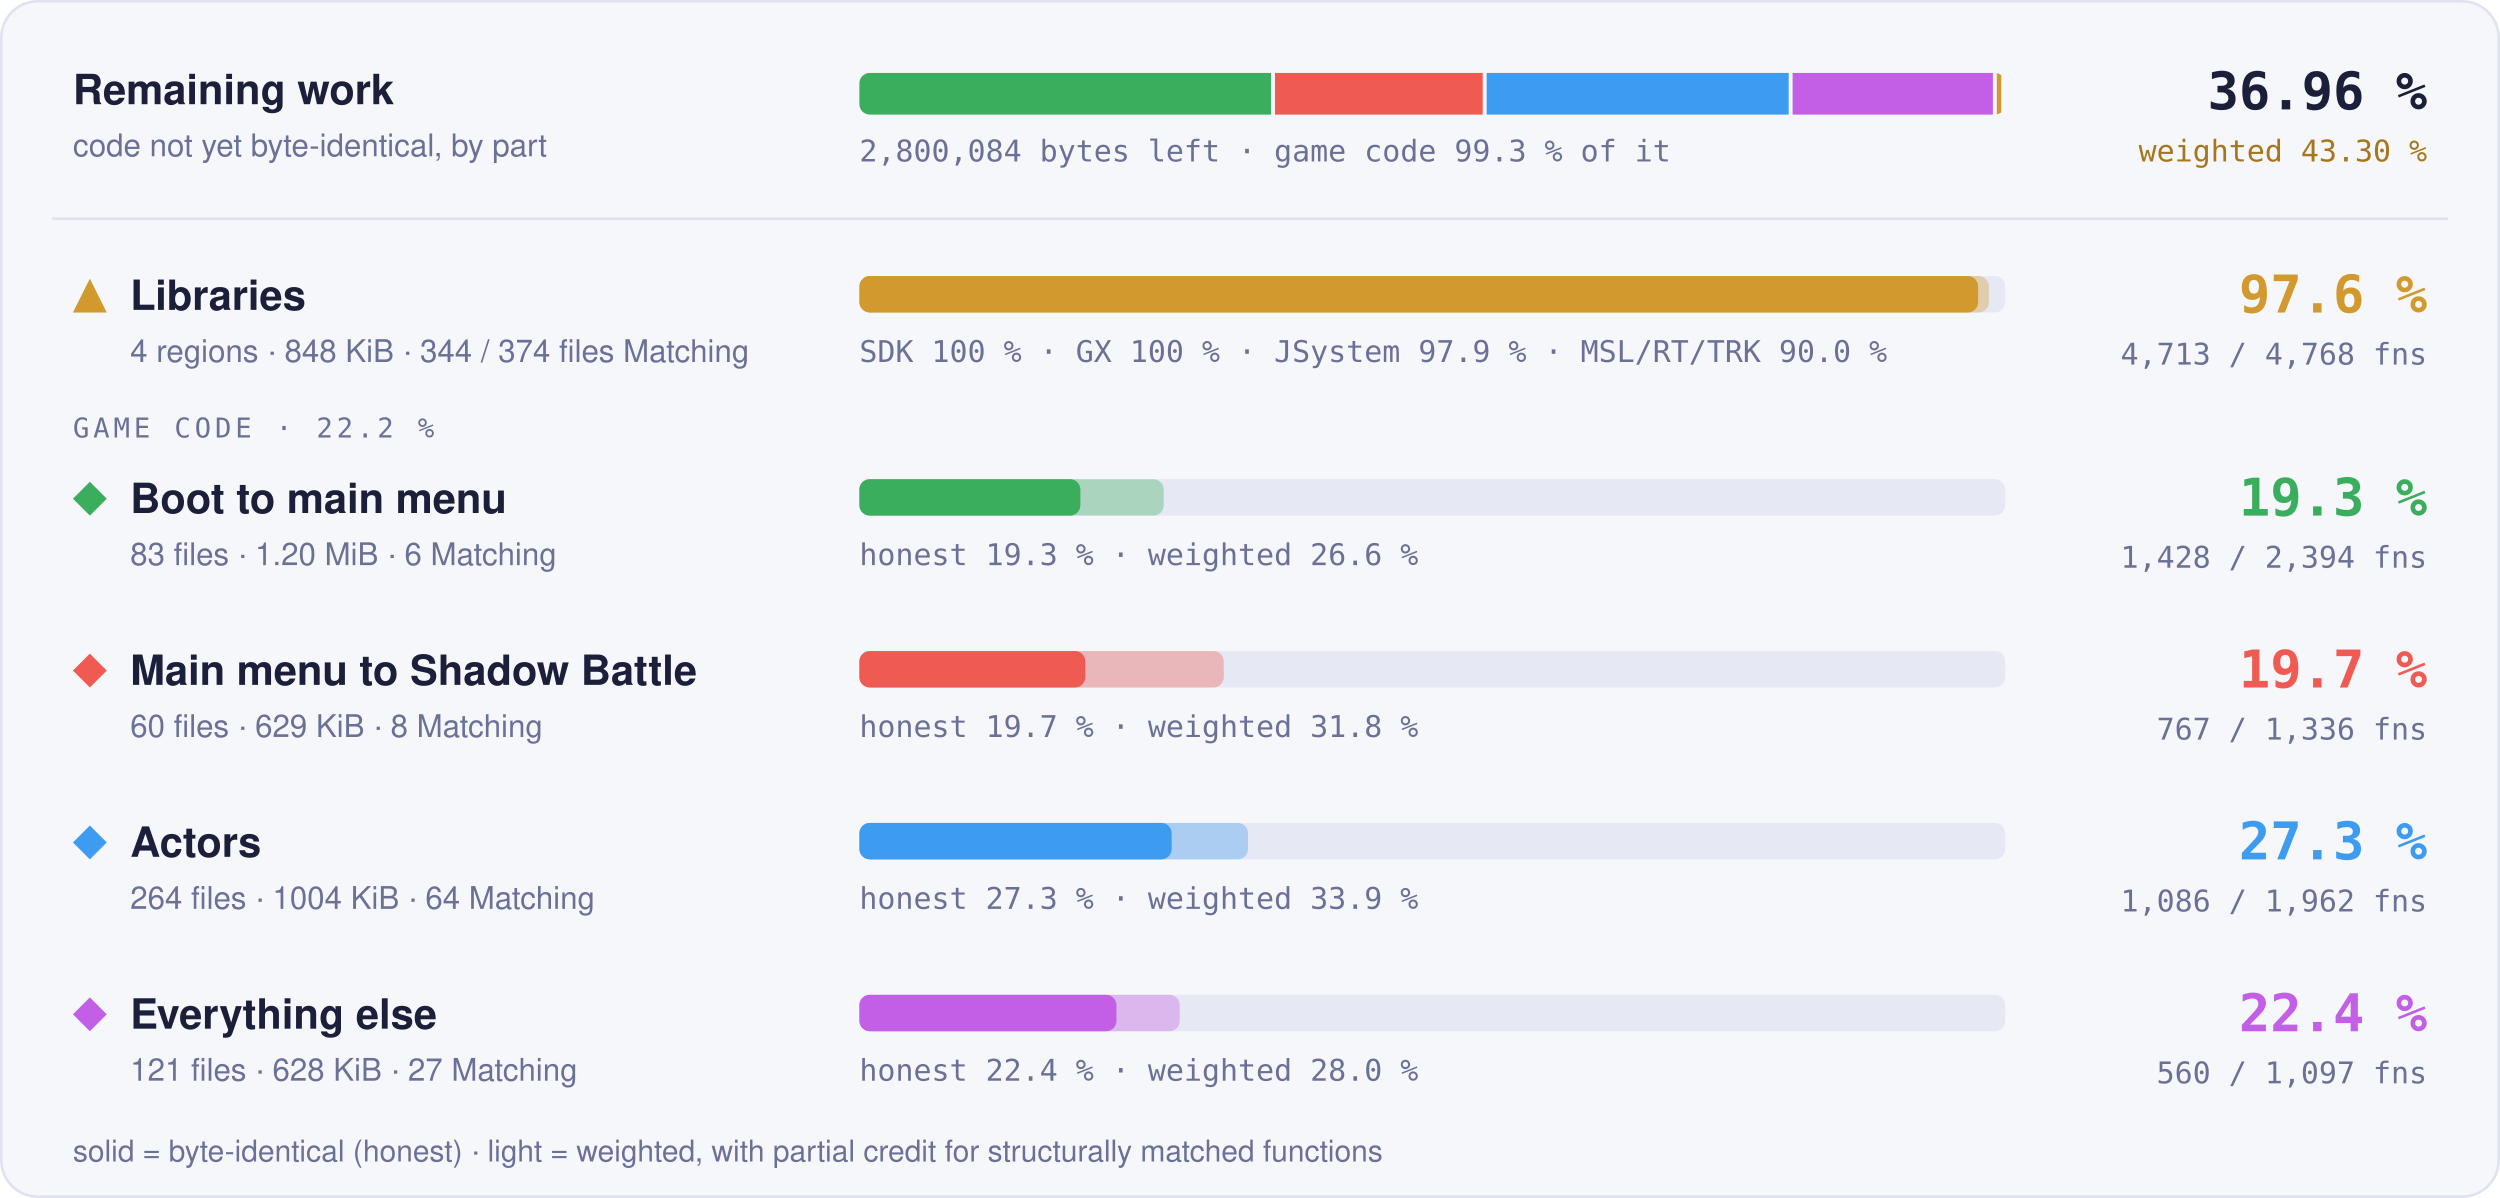
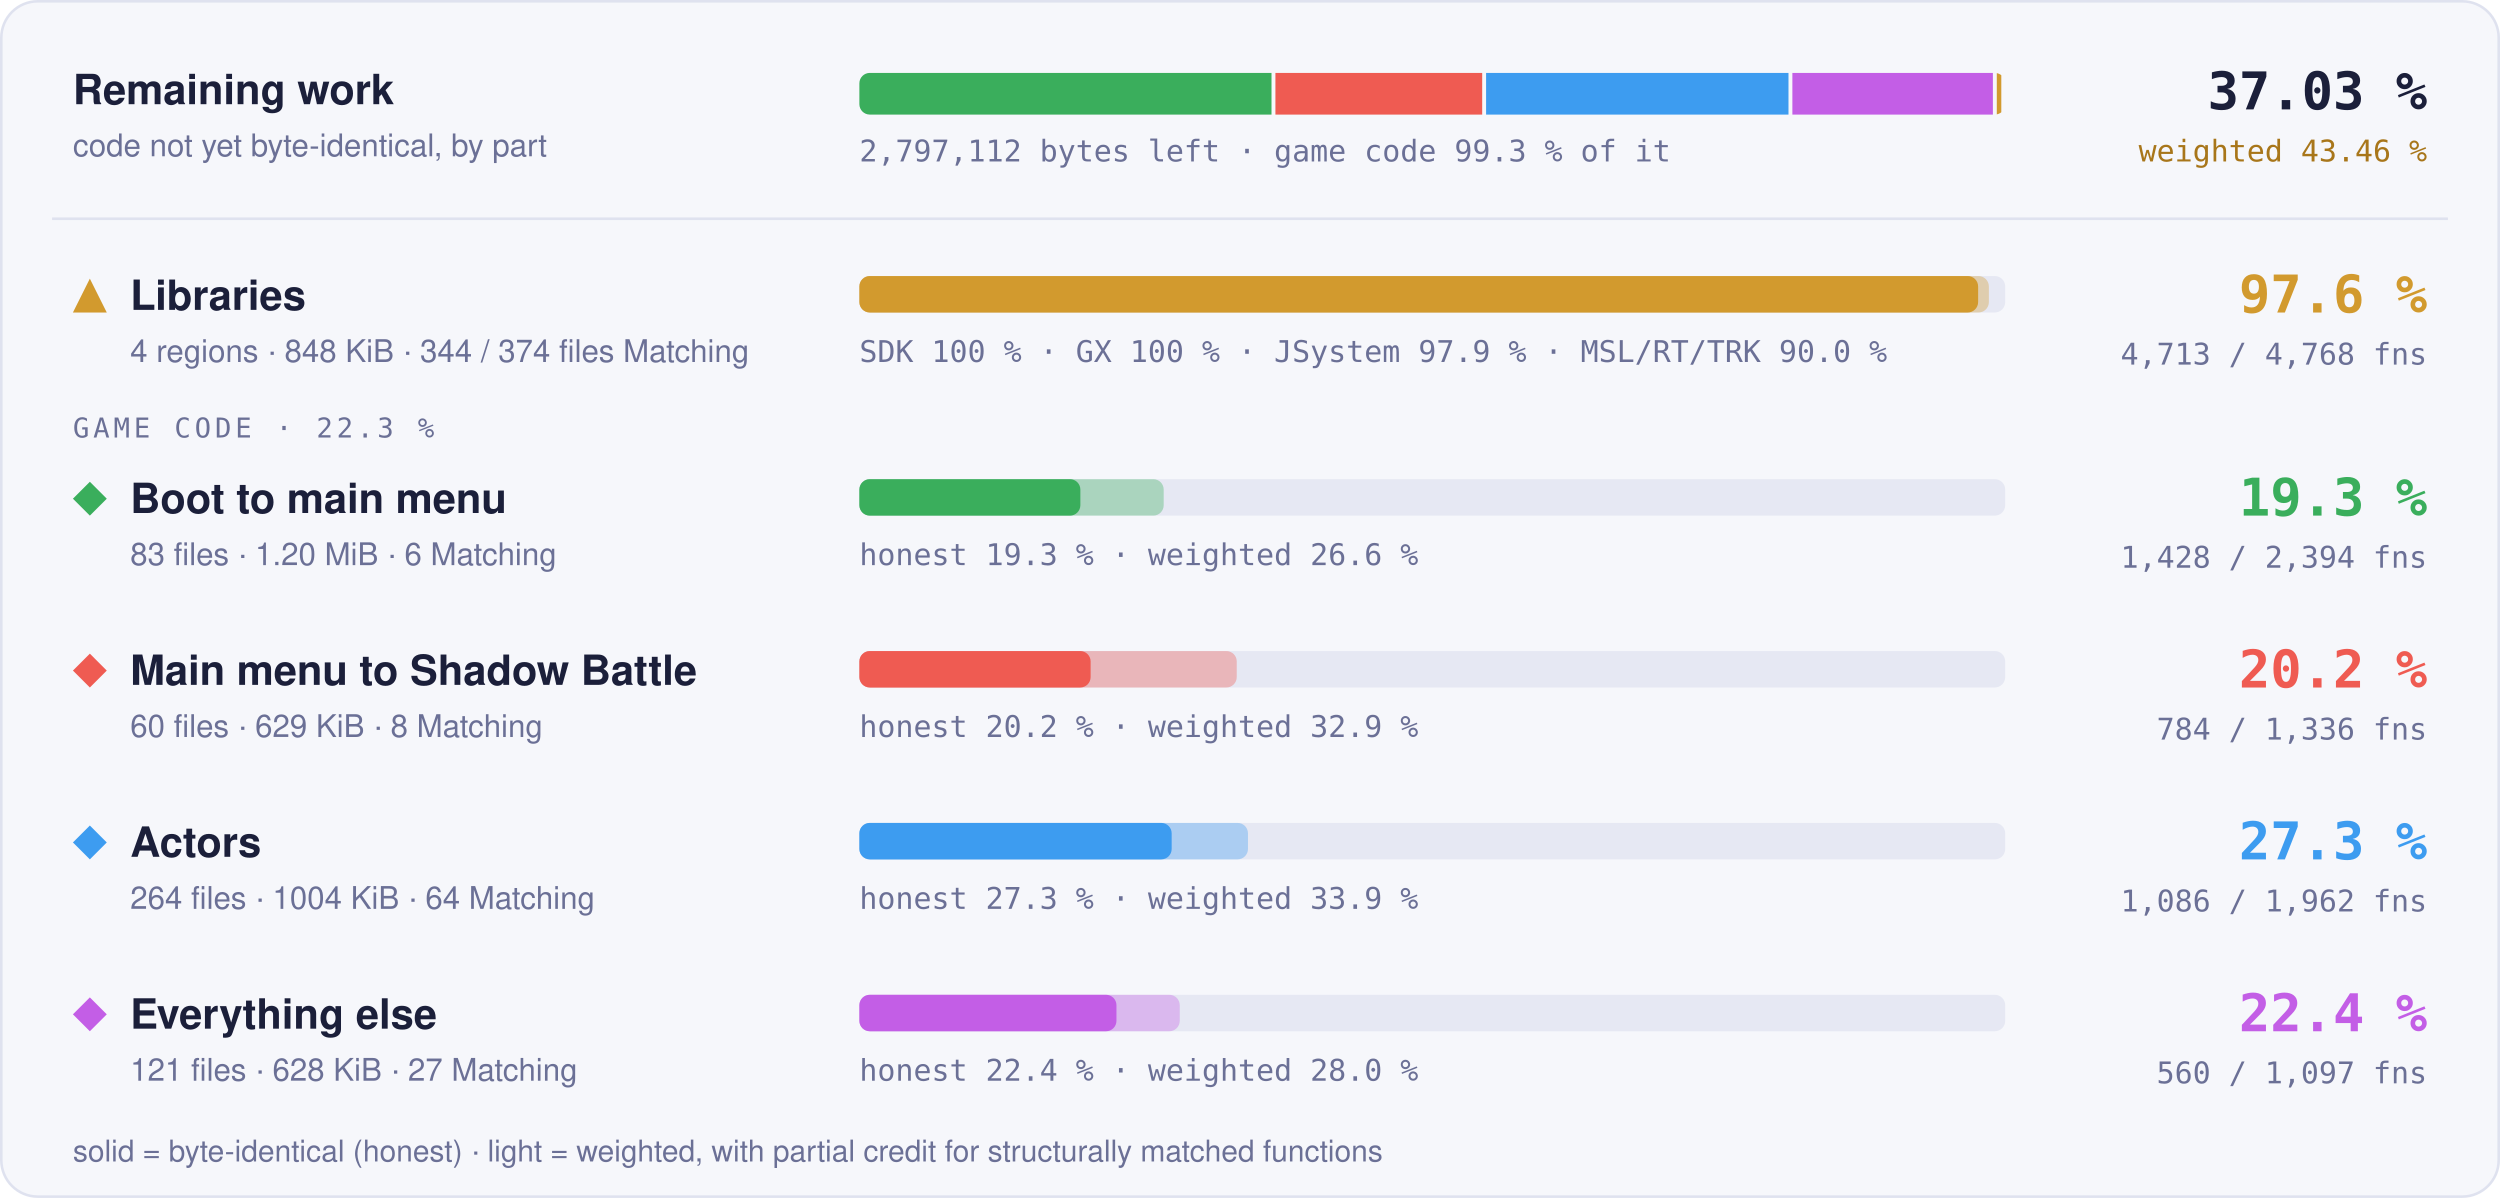
- <svg xmlns="http://www.w3.org/2000/svg" width="960" height="460" viewBox="0 0 960 460" role="img" aria-label="Progress overview: Libraries 97.6 % of code, 4713 of 4768 functions; Boot to main menu 19.3 % of code, 1428 of 2394 functions; Main menu to Shadow Battle 19.7 % of code, 767 of 1336 functions; Actors 27.3 % of code, 1086 of 1962 functions; Everything else 22.4 % of code, 560 of 1097 functions">
+ <svg xmlns="http://www.w3.org/2000/svg" width="960" height="460" viewBox="0 0 960 460" role="img" aria-label="Progress overview: Libraries 97.6 % of code, 4713 of 4768 functions; Boot to main menu 19.3 % of code, 1428 of 2394 functions; Main menu to Shadow Battle 20.2 % of code, 784 of 1336 functions; Actors 27.3 % of code, 1086 of 1962 functions; Everything else 22.4 % of code, 560 of 1097 functions">
  <style>text { font-family: -apple-system, BlinkMacSystemFont, 'Segoe UI', Helvetica, Arial, sans-serif; } .mono { font-family: ui-monospace, SFMono-Regular, 'SF Mono', Menlo, Consolas, monospace; } .grow { transform-box: fill-box; transform-origin: 0 50%; animation: grow 1.4s cubic-bezier(.2,.8,.2,1) both; } @keyframes grow { from { transform: scaleX(0); } } @media (prefers-reduced-motion: reduce) { * { animation: none !important; } }</style>
  <rect x="0.5" y="0.5" width="959" height="459" rx="14" fill="#f6f7fb" stroke="#dfe2ef" />
  <text x="28" y="40" font-size="16" font-weight="700" fill="#1b1f3a">Remaining work</text>
  <text x="28" y="60" font-size="12" fill="#6b7096">code not yet byte-identical, by part</text>
  <clipPath id="rw">
    <rect x="330" y="28" width="440" height="16" rx="4" />
  </clipPath>
  <g clip-path="url(#rw)">
-     <rect class="grow" x="330.00" y="28" width="158.09" height="16" fill="#3aae5c" />
-     <rect class="grow" x="489.59" y="28" width="79.78" height="16" fill="#ef5b52" />
-     <rect class="grow" x="570.87" y="28" width="115.99" height="16" fill="#3d9cf0" />
-     <rect class="grow" x="688.36" y="28" width="76.91" height="16" fill="#c35ee6" />
-     <rect class="grow" x="766.78" y="28" width="1.72" height="16" fill="#d29a2e" />
+     <rect class="grow" x="330.00" y="28" width="158.26" height="16" fill="#3aae5c" />
+     <rect class="grow" x="489.76" y="28" width="79.40" height="16" fill="#ef5b52" />
+     <rect class="grow" x="570.66" y="28" width="116.12" height="16" fill="#3d9cf0" />
+     <rect class="grow" x="688.27" y="28" width="77.00" height="16" fill="#c35ee6" />
+     <rect class="grow" x="766.77" y="28" width="1.73" height="16" fill="#d29a2e" />
  </g>
-   <text x="330" y="62" class="mono" font-size="11.5" fill="#6b7096">2,800,084 bytes left · game code 99.3 % of it</text>
-   <text x="932" y="42" text-anchor="end" class="mono" font-size="20" font-weight="700" fill="#1b1f3a">36.96 %</text>
-   <text x="932" y="62" text-anchor="end" class="mono" font-size="11.5" fill="#a8761a">weighted 43.30 %</text>
+   <text x="330" y="62" class="mono" font-size="11.5" fill="#6b7096">2,797,112 bytes left · game code 99.3 % of it</text>
+   <text x="932" y="42" text-anchor="end" class="mono" font-size="20" font-weight="700" fill="#1b1f3a">37.03 %</text>
+   <text x="932" y="62" text-anchor="end" class="mono" font-size="11.5" fill="#a8761a">weighted 43.46 %</text>
  <line x1="20" x2="940" y1="84" y2="84" stroke="#dfe2ef" />
  <g fill="#d29a2e">
    <path d="M34.5 107L41 120L28 120Z" />
  </g>
  <text x="50" y="119" font-size="16" font-weight="700" fill="#1b1f3a">Libraries</text>
  <text x="50" y="139" font-size="12" fill="#6b7096">4 regions · 848 KiB · 344 / 374 files Matching</text>
  <rect x="330" y="106" width="440" height="14" rx="4" fill="#e6e8f3" />
  <rect class="grow" style="animation-delay:0.0s" x="330" y="106" width="433.73" height="14" rx="4" fill="#d29a2e" fill-opacity="0.35" />
  <rect class="grow" style="animation-delay:0.0s" x="330" y="106" width="429.60" height="14" rx="4" fill="#d29a2e" />
  <text x="330" y="139" class="mono" font-size="11.5" fill="#6b7096">SDK 100 % · GX 100 % · JSystem 97.9 % · MSL/RT/TRK 90.0 %</text>
  <text x="932" y="120" text-anchor="end" class="mono" font-size="20" font-weight="700" fill="#d29a2e">97.6 %</text>
  <text x="932" y="140" text-anchor="end" class="mono" font-size="11.5" fill="#6b7096">4,713 / 4,768 fns</text>
-   <text x="28" y="168" class="mono" font-size="10.5" letter-spacing="0.14em" fill="#6b7096">GAME CODE · 22.2 %</text>
+   <text x="28" y="168" class="mono" font-size="10.5" letter-spacing="0.14em" fill="#6b7096">GAME CODE · 22.3 %</text>
  <g fill="#3aae5c">
    <path d="M34.5 185L41 191.5L34.5 198L28 191.5Z" />
  </g>
  <text x="50" y="197" font-size="16" font-weight="700" fill="#1b1f3a">Boot to main menu</text>
  <text x="50" y="217" font-size="12" fill="#6b7096">83 files · 1.20 MiB · 6 Matching</text>
  <rect x="330" y="184" width="440" height="14" rx="4" fill="#e6e8f3" />
  <rect class="grow" style="animation-delay:0.1s" x="330" y="184" width="116.86" height="14" rx="4" fill="#3aae5c" fill-opacity="0.35" />
  <rect class="grow" style="animation-delay:0.1s" x="330" y="184" width="84.86" height="14" rx="4" fill="#3aae5c" />
  <text x="330" y="217" class="mono" font-size="11.5" fill="#6b7096">honest 19.3 % · weighted 26.6 %</text>
  <text x="932" y="198" text-anchor="end" class="mono" font-size="20" font-weight="700" fill="#3aae5c">19.3 %</text>
  <text x="932" y="218" text-anchor="end" class="mono" font-size="11.5" fill="#6b7096">1,428 / 2,394 fns</text>
  <g fill="#ef5b52">
    <path d="M34.5 251L41 257.5L34.5 264L28 257.5Z" />
  </g>
  <text x="50" y="263" font-size="16" font-weight="700" fill="#1b1f3a">Main menu to Shadow Battle</text>
  <text x="50" y="283" font-size="12" fill="#6b7096">60 files · 629 KiB · 8 Matching</text>
  <rect x="330" y="250" width="440" height="14" rx="4" fill="#e6e8f3" />
-   <rect class="grow" style="animation-delay:0.2s" x="330" y="250" width="139.93" height="14" rx="4" fill="#ef5b52" fill-opacity="0.35" />
-   <rect class="grow" style="animation-delay:0.2s" x="330" y="250" width="86.77" height="14" rx="4" fill="#ef5b52" />
-   <text x="330" y="283" class="mono" font-size="11.5" fill="#6b7096">honest 19.7 % · weighted 31.8 %</text>
-   <text x="932" y="264" text-anchor="end" class="mono" font-size="20" font-weight="700" fill="#ef5b52">19.7 %</text>
-   <text x="932" y="284" text-anchor="end" class="mono" font-size="11.5" fill="#6b7096">767 / 1,336 fns</text>
+   <rect class="grow" style="animation-delay:0.2s" x="330" y="250" width="144.91" height="14" rx="4" fill="#ef5b52" fill-opacity="0.35" />
+   <rect class="grow" style="animation-delay:0.2s" x="330" y="250" width="88.80" height="14" rx="4" fill="#ef5b52" />
+   <text x="330" y="283" class="mono" font-size="11.5" fill="#6b7096">honest 20.2 % · weighted 32.9 %</text>
+   <text x="932" y="264" text-anchor="end" class="mono" font-size="20" font-weight="700" fill="#ef5b52">20.2 %</text>
+   <text x="932" y="284" text-anchor="end" class="mono" font-size="11.5" fill="#6b7096">784 / 1,336 fns</text>
  <g fill="#3d9cf0">
    <path d="M34.5 317L41 323.5L34.5 330L28 323.5Z" />
  </g>
  <text x="50" y="329" font-size="16" font-weight="700" fill="#1b1f3a">Actors</text>
  <text x="50" y="349" font-size="12" fill="#6b7096">264 files · 1004 KiB · 64 Matching</text>
  <rect x="330" y="316" width="440" height="14" rx="4" fill="#e6e8f3" />
  <rect class="grow" style="animation-delay:0.3s" x="330" y="316" width="149.22" height="14" rx="4" fill="#3d9cf0" fill-opacity="0.35" />
  <rect class="grow" style="animation-delay:0.3s" x="330" y="316" width="119.92" height="14" rx="4" fill="#3d9cf0" />
  <text x="330" y="349" class="mono" font-size="11.5" fill="#6b7096">honest 27.3 % · weighted 33.9 %</text>
  <text x="932" y="330" text-anchor="end" class="mono" font-size="20" font-weight="700" fill="#3d9cf0">27.3 %</text>
  <text x="932" y="350" text-anchor="end" class="mono" font-size="11.5" fill="#6b7096">1,086 / 1,962 fns</text>
  <g fill="#c35ee6">
    <path d="M34.5 383L41 389.5L34.5 396L28 389.5Z" />
  </g>
  <text x="50" y="395" font-size="16" font-weight="700" fill="#1b1f3a">Everything else</text>
  <text x="50" y="415" font-size="12" fill="#6b7096">121 files · 628 KiB · 27 Matching</text>
  <rect x="330" y="382" width="440" height="14" rx="4" fill="#e6e8f3" />
  <rect class="grow" style="animation-delay:0.4s" x="330" y="382" width="123.02" height="14" rx="4" fill="#c35ee6" fill-opacity="0.35" />
  <rect class="grow" style="animation-delay:0.4s" x="330" y="382" width="98.72" height="14" rx="4" fill="#c35ee6" />
  <text x="330" y="415" class="mono" font-size="11.5" fill="#6b7096">honest 22.4 % · weighted 28.0 %</text>
  <text x="932" y="396" text-anchor="end" class="mono" font-size="20" font-weight="700" fill="#c35ee6">22.4 %</text>
  <text x="932" y="416" text-anchor="end" class="mono" font-size="11.5" fill="#6b7096">560 / 1,097 fns</text>
  <text x="28" y="446" font-size="11.5" fill="#6b7096">solid = byte-identical (honest) · light = weighted, with partial credit for structurally matched functions</text>
</svg>
